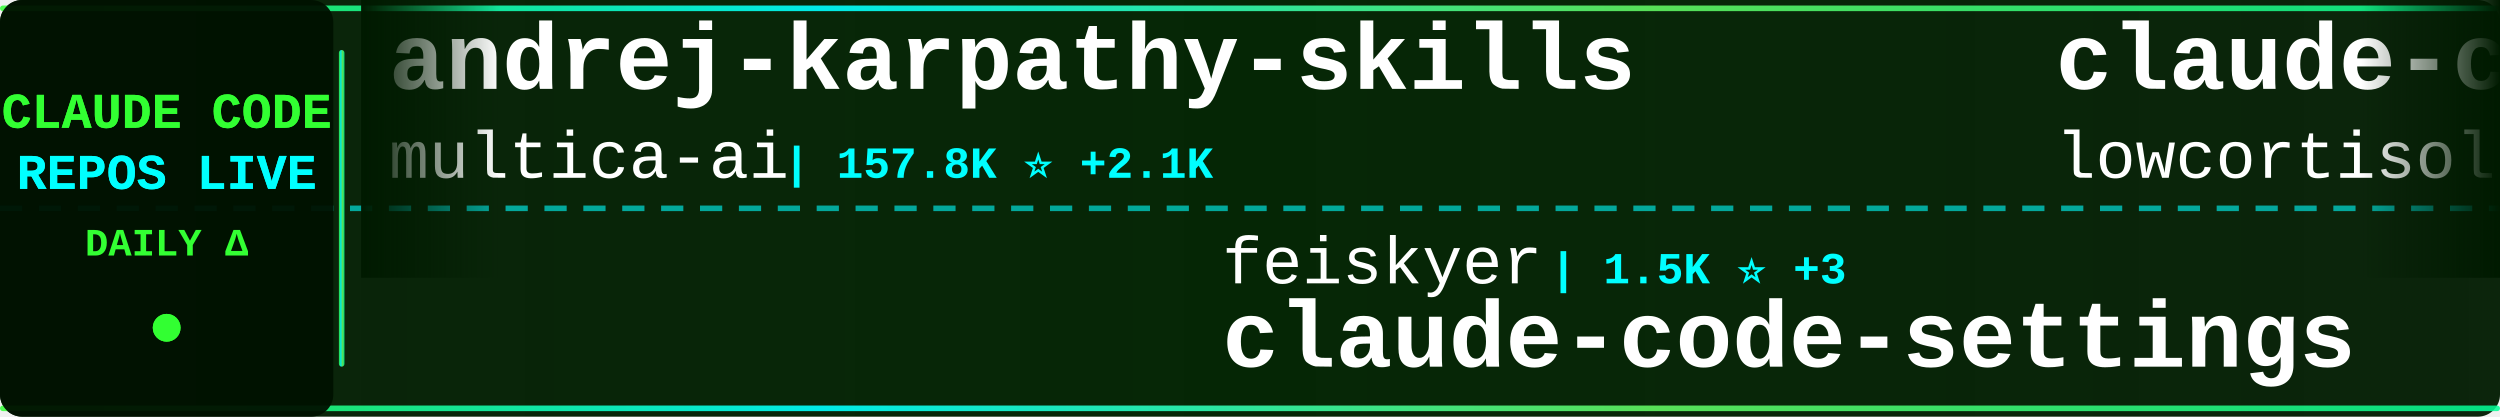
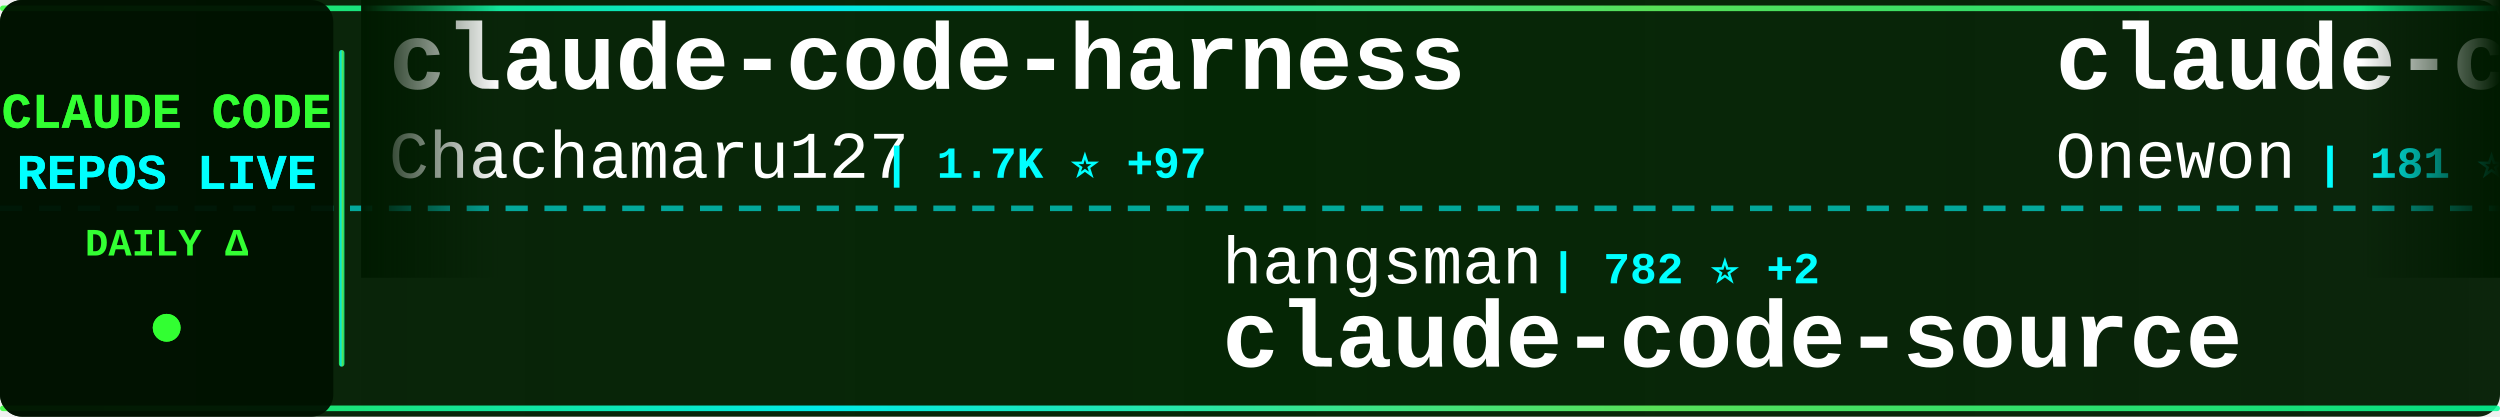
<svg xmlns="http://www.w3.org/2000/svg" width="900" height="150">
  <defs>
    <linearGradient id="tickerBg" x1="0%" y1="0%" x2="100%" y2="0%">
      <stop offset="0%" style="stop-color:#001a00;stop-opacity:0.95" />
      <stop offset="50%" style="stop-color:#002200;stop-opacity:0.98" />
      <stop offset="100%" style="stop-color:#001a00;stop-opacity:0.95" />
    </linearGradient>
    <linearGradient id="borderGrad" x1="0%" y1="0%" x2="100%" y2="0%">
      <stop offset="0%" style="stop-color:#33ff33;stop-opacity:0.85">
        <animate attributeName="stop-opacity" values="0.85;1;0.85" dur="2s" repeatCount="indefinite" />
      </stop>
      <stop offset="33%" style="stop-color:#00ffff;stop-opacity:0.9">
        <animate attributeName="stop-opacity" values="0.9;1;0.9" dur="2.2s" repeatCount="indefinite" />
      </stop>
      <stop offset="66%" style="stop-color:#66ff66;stop-opacity:0.85">
        <animate attributeName="stop-opacity" values="0.85;1;0.85" dur="1.8s" repeatCount="indefinite" />
      </stop>
      <stop offset="100%" style="stop-color:#00ff99;stop-opacity:0.85">
        <animate attributeName="stop-opacity" values="0.85;1;0.85" dur="2s" repeatCount="indefinite" />
      </stop>
    </linearGradient>
    <filter id="textGlow">
      <feGaussianBlur stdDeviation="0.1" result="coloredBlur" />
      <feMerge>
        <feMergeNode in="coloredBlur" />
        <feMergeNode in="SourceGraphic" />
      </feMerge>
    </filter>
    <filter id="metricGlow">
      <feGaussianBlur stdDeviation="0.2" result="coloredBlur" />
      <feMerge>
        <feMergeNode in="coloredBlur" />
        <feMergeNode in="SourceGraphic" />
      </feMerge>
    </filter>
    <linearGradient id="leftFade" x1="0%" y1="0%" x2="100%" y2="0%">
      <stop offset="0%" style="stop-color:#001a00;stop-opacity:1" />
      <stop offset="100%" style="stop-color:#001a00;stop-opacity:0" />
    </linearGradient>
    <linearGradient id="rightFade" x1="0%" y1="0%" x2="100%" y2="0%">
      <stop offset="0%" style="stop-color:#001a00;stop-opacity:0" />
      <stop offset="100%" style="stop-color:#001a00;stop-opacity:1" />
    </linearGradient>
  </defs>
  <rect width="900" height="150" fill="url(#tickerBg)" rx="8" />
  <rect x="0" y="2" width="900" height="2" fill="url(#borderGrad)" rx="1" />
  <rect x="0" y="146" width="900" height="2" fill="url(#borderGrad)" rx="1" />
  <line x1="0" y1="75" x2="900" y2="75" stroke="#00ffff" stroke-width="2" stroke-dasharray="8 6" opacity="0.6" />
  <rect x="0" y="0" width="120" height="150" fill="#001100" opacity="0.95" rx="8" />
  <text x="60" y="46" font-family="'Courier New', monospace" font-size="18" font-weight="bold" fill="#33ff33" text-anchor="middle" filter="url(#textGlow)">
    CLAUDE CODE
  </text>
  <text x="60" y="68" font-family="'Courier New', monospace" font-size="18" font-weight="bold" fill="#00ffff" text-anchor="middle" filter="url(#textGlow)">
    REPOS LIVE
  </text>
  <text x="60" y="92" font-family="'Courier New', monospace" font-size="14" font-weight="bold" fill="#33ff33" text-anchor="middle">
    DAILY Δ
  </text>
  <circle cx="60" cy="118" r="5" fill="#33ff33" filter="url(#metricGlow)">
    <animate attributeName="r" values="4;6;4" dur="1.5s" repeatCount="indefinite" />
    <animate attributeName="opacity" values="0.6;1;0.6" dur="1.5s" repeatCount="indefinite" />
  </circle>
  <rect x="122" y="18" width="2" height="114" fill="url(#borderGrad)" rx="1" />
  <clipPath id="tickerClip">
    <rect x="130" y="0" width="770" height="150" />
  </clipPath>
  <g clip-path="url(#tickerClip)">
    <g id="tickerItems">
      <animateTransform attributeName="transform" attributeType="XML" type="translate" from="0 0" to="-3000 0" dur="54s" repeatCount="indefinite" />
      <g transform="translate(0, 0)">
-         <text x="140" y="32" font-family="'Courier New', monospace" font-size="34" font-weight="bold" fill="#ffffff">andrej-karpathy-skills</text>
-         <text x="140" y="64" font-family="'Courier New', monospace" font-size="24" font-weight="normal" fill="#ffffff" opacity="1.0">multica-ai</text>
-         <text x="282" y="64" font-family="'Courier New', monospace" font-size="16" font-weight="bold" fill="#00ffff"> | 157.8K ⭐ +2.1K</text>
+         <text x="140" y="32" font-family="'Courier New', monospace" font-size="34" font-weight="bold" fill="#ffffff">claude-code-harness</text>
+         <text x="140" y="64" font-family="'Courier New', monospace" font-size="24" font-weight="normal" fill="#ffffff" opacity="1.0">Chachamaru127</text>
+         <text x="318" y="64" font-family="'Courier New', monospace" font-size="16" font-weight="bold" fill="#00ffff"> | 1.7K ⭐ +97</text>
      </g>
      <g transform="translate(300, 0)">
-         <text x="140" y="102" font-family="'Courier New', monospace" font-size="24" font-weight="normal" fill="#ffffff" opacity="1.0">feiskyer</text>
-         <text x="258" y="102" font-family="'Courier New', monospace" font-size="16" font-weight="bold" fill="#00ffff"> | 1.5K ⭐ +3</text>
-         <text x="140" y="132" font-family="'Courier New', monospace" font-size="34" font-weight="bold" fill="#ffffff">claude-code-settings</text>
+         <text x="140" y="102" font-family="'Courier New', monospace" font-size="24" font-weight="normal" fill="#ffffff" opacity="1.0">hangsman</text>
+         <text x="258" y="102" font-family="'Courier New', monospace" font-size="16" font-weight="bold" fill="#00ffff"> | 782 ⭐ +2</text>
+         <text x="140" y="132" font-family="'Courier New', monospace" font-size="34" font-weight="bold" fill="#ffffff">claude-code-source</text>
      </g>
      <g transform="translate(600, 0)">
        <text x="140" y="32" font-family="'Courier New', monospace" font-size="34" font-weight="bold" fill="#ffffff">claude-code</text>
-         <text x="140" y="64" font-family="'Courier New', monospace" font-size="24" font-weight="normal" fill="#ffffff" opacity="1.0">lowcortisolprogrammer</text>
-         <text x="414" y="64" font-family="'Courier New', monospace" font-size="16" font-weight="bold" fill="#00ffff"> | 172 ⭐ +1</text>
+         <text x="140" y="64" font-family="'Courier New', monospace" font-size="24" font-weight="normal" fill="#ffffff" opacity="1.0">Onewon</text>
+         <text x="234" y="64" font-family="'Courier New', monospace" font-size="16" font-weight="bold" fill="#00ffff"> | 181 ⭐ +1</text>
      </g>
      <g transform="translate(900, 0)">
-         <text x="140" y="102" font-family="'Courier New', monospace" font-size="24" font-weight="normal" fill="#ffffff" opacity="1.0">luyao618</text>
-         <text x="258" y="102" font-family="'Courier New', monospace" font-size="16" font-weight="bold" fill="#00ffff"> | 1.4K ⭐ +16</text>
-         <text x="140" y="132" font-family="'Courier New', monospace" font-size="34" font-weight="bold" fill="#ffffff">Claude-Code-Source-Study</text>
+         <text x="140" y="102" font-family="'Courier New', monospace" font-size="24" font-weight="normal" fill="#ffffff" opacity="1.0">codeaashu</text>
+         <text x="270" y="102" font-family="'Courier New', monospace" font-size="16" font-weight="bold" fill="#00ffff"> | 2.7K ⭐ +8</text>
+         <text x="140" y="132" font-family="'Courier New', monospace" font-size="34" font-weight="bold" fill="#ffffff">claude-code</text>
      </g>
      <g transform="translate(1200, 0)">
-         <text x="140" y="32" font-family="'Courier New', monospace" font-size="34" font-weight="bold" fill="#ffffff">claude-code</text>
-         <text x="140" y="64" font-family="'Courier New', monospace" font-size="24" font-weight="normal" fill="#ffffff" opacity="1.0">freestylefly</text>
-         <text x="306" y="64" font-family="'Courier New', monospace" font-size="16" font-weight="bold" fill="#00ffff"> | 125 ⭐</text>
+         <text x="140" y="32" font-family="'Courier New', monospace" font-size="34" font-weight="bold" fill="#ffffff">claude-code-rust</text>
+         <text x="140" y="64" font-family="'Courier New', monospace" font-size="24" font-weight="normal" fill="#ffffff" opacity="1.0">lorryjovens-hub</text>
+         <text x="342" y="64" font-family="'Courier New', monospace" font-size="16" font-weight="bold" fill="#00ffff"> | 1.6K ⭐ +5</text>
      </g>
      <g transform="translate(1500, 0)">
        <text x="140" y="102" font-family="'Courier New', monospace" font-size="24" font-weight="normal" fill="#ffffff" opacity="1.0">anthropics</text>
-         <text x="282" y="102" font-family="'Courier New', monospace" font-size="16" font-weight="bold" fill="#00ffff"> | 28.1K ⭐ +221</text>
+         <text x="282" y="102" font-family="'Courier New', monospace" font-size="16" font-weight="bold" fill="#00ffff"> | 28.2K ⭐ +258</text>
        <text x="140" y="132" font-family="'Courier New', monospace" font-size="34" font-weight="bold" fill="#ffffff">claude-plugins-official</text>
      </g>
      <g transform="translate(1800, 0)">
-         <text x="140" y="32" font-family="'Courier New', monospace" font-size="34" font-weight="bold" fill="#ffffff">claude-code-pm-course</text>
-         <text x="140" y="64" font-family="'Courier New', monospace" font-size="24" font-weight="normal" fill="#ffffff" opacity="1.0">carlvellotti</text>
-         <text x="306" y="64" font-family="'Courier New', monospace" font-size="16" font-weight="bold" fill="#00ffff"> | 2.0K ⭐ +6</text>
+         <text x="140" y="32" font-family="'Courier New', monospace" font-size="34" font-weight="bold" fill="#ffffff">claude-code-cli</text>
+         <text x="140" y="64" font-family="'Courier New', monospace" font-size="24" font-weight="normal" fill="#ffffff" opacity="1.0">huangserva</text>
+         <text x="282" y="64" font-family="'Courier New', monospace" font-size="16" font-weight="bold" fill="#00ffff"> | 589 ⭐ +1</text>
      </g>
      <g transform="translate(2100, 0)">
-         <text x="140" y="102" font-family="'Courier New', monospace" font-size="24" font-weight="normal" fill="#ffffff" opacity="1.0">disler</text>
-         <text x="234" y="102" font-family="'Courier New', monospace" font-size="16" font-weight="bold" fill="#00ffff"> | 1.2K ⭐ +20</text>
-         <text x="140" y="132" font-family="'Courier New', monospace" font-size="34" font-weight="bold" fill="#ffffff">pi-vs-claude-code</text>
+         <text x="140" y="102" font-family="'Courier New', monospace" font-size="24" font-weight="normal" fill="#ffffff" opacity="1.0">luongnv89</text>
+         <text x="270" y="102" font-family="'Courier New', monospace" font-size="16" font-weight="bold" fill="#00ffff"> | 34.3K ⭐ +94</text>
+         <text x="140" y="132" font-family="'Courier New', monospace" font-size="34" font-weight="bold" fill="#ffffff">claude-howto</text>
      </g>
      <g transform="translate(2400, 0)">
-         <text x="140" y="32" font-family="'Courier New', monospace" font-size="34" font-weight="bold" fill="#ffffff">ECC</text>
-         <text x="140" y="64" font-family="'Courier New', monospace" font-size="24" font-weight="normal" fill="#ffffff" opacity="1.0">affaan-m</text>
-         <text x="258" y="64" font-family="'Courier New', monospace" font-size="16" font-weight="bold" fill="#00ffff"> | 195.0K ⭐ +2.1K</text>
+         <text x="140" y="32" font-family="'Courier New', monospace" font-size="34" font-weight="bold" fill="#ffffff">claude-coder</text>
+         <text x="140" y="64" font-family="'Courier New', monospace" font-size="24" font-weight="normal" fill="#ffffff" opacity="1.0">kodu-ai</text>
+         <text x="246" y="64" font-family="'Courier New', monospace" font-size="16" font-weight="bold" fill="#00ffff"> | 5.3K ⭐</text>
      </g>
      <g transform="translate(2700, 0)">
-         <text x="140" y="102" font-family="'Courier New', monospace" font-size="24" font-weight="normal" fill="#ffffff" opacity="1.0">Piebald-AI</text>
-         <text x="282" y="102" font-family="'Courier New', monospace" font-size="16" font-weight="bold" fill="#00ffff"> | 10.5K ⭐ +37</text>
-         <text x="140" y="132" font-family="'Courier New', monospace" font-size="34" font-weight="bold" fill="#ffffff">claude-code-system-promp...</text>
+         <text x="140" y="102" font-family="'Courier New', monospace" font-size="24" font-weight="normal" fill="#ffffff" opacity="1.0">RishabhK103</text>
+         <text x="294" y="102" font-family="'Courier New', monospace" font-size="16" font-weight="bold" fill="#00ffff"> | 84 ⭐</text>
+         <text x="140" y="132" font-family="'Courier New', monospace" font-size="34" font-weight="bold" fill="#ffffff">claude-code</text>
      </g>
      <g transform="translate(3000, 0)">
-         <text x="140" y="32" font-family="'Courier New', monospace" font-size="34" font-weight="bold" fill="#ffffff">andrej-karpathy-skills</text>
-         <text x="140" y="64" font-family="'Courier New', monospace" font-size="24" font-weight="normal" fill="#ffffff" opacity="1.0">multica-ai</text>
-         <text x="282" y="64" font-family="'Courier New', monospace" font-size="16" font-weight="bold" fill="#00ffff"> | 157.8K ⭐ +2.1K</text>
+         <text x="140" y="32" font-family="'Courier New', monospace" font-size="34" font-weight="bold" fill="#ffffff">claude-code-harness</text>
+         <text x="140" y="64" font-family="'Courier New', monospace" font-size="24" font-weight="normal" fill="#ffffff" opacity="1.0">Chachamaru127</text>
+         <text x="318" y="64" font-family="'Courier New', monospace" font-size="16" font-weight="bold" fill="#00ffff"> | 1.7K ⭐ +97</text>
      </g>
      <g transform="translate(3300, 0)">
-         <text x="140" y="102" font-family="'Courier New', monospace" font-size="24" font-weight="normal" fill="#ffffff" opacity="1.0">feiskyer</text>
-         <text x="258" y="102" font-family="'Courier New', monospace" font-size="16" font-weight="bold" fill="#00ffff"> | 1.5K ⭐ +3</text>
-         <text x="140" y="132" font-family="'Courier New', monospace" font-size="34" font-weight="bold" fill="#ffffff">claude-code-settings</text>
+         <text x="140" y="102" font-family="'Courier New', monospace" font-size="24" font-weight="normal" fill="#ffffff" opacity="1.0">hangsman</text>
+         <text x="258" y="102" font-family="'Courier New', monospace" font-size="16" font-weight="bold" fill="#00ffff"> | 782 ⭐ +2</text>
+         <text x="140" y="132" font-family="'Courier New', monospace" font-size="34" font-weight="bold" fill="#ffffff">claude-code-source</text>
      </g>
      <g transform="translate(3600, 0)">
        <text x="140" y="32" font-family="'Courier New', monospace" font-size="34" font-weight="bold" fill="#ffffff">claude-code</text>
-         <text x="140" y="64" font-family="'Courier New', monospace" font-size="24" font-weight="normal" fill="#ffffff" opacity="1.0">lowcortisolprogrammer</text>
-         <text x="414" y="64" font-family="'Courier New', monospace" font-size="16" font-weight="bold" fill="#00ffff"> | 172 ⭐ +1</text>
+         <text x="140" y="64" font-family="'Courier New', monospace" font-size="24" font-weight="normal" fill="#ffffff" opacity="1.0">Onewon</text>
+         <text x="234" y="64" font-family="'Courier New', monospace" font-size="16" font-weight="bold" fill="#00ffff"> | 181 ⭐ +1</text>
      </g>
      <g transform="translate(3900, 0)">
-         <text x="140" y="102" font-family="'Courier New', monospace" font-size="24" font-weight="normal" fill="#ffffff" opacity="1.0">luyao618</text>
-         <text x="258" y="102" font-family="'Courier New', monospace" font-size="16" font-weight="bold" fill="#00ffff"> | 1.4K ⭐ +16</text>
-         <text x="140" y="132" font-family="'Courier New', monospace" font-size="34" font-weight="bold" fill="#ffffff">Claude-Code-Source-Study</text>
+         <text x="140" y="102" font-family="'Courier New', monospace" font-size="24" font-weight="normal" fill="#ffffff" opacity="1.0">codeaashu</text>
+         <text x="270" y="102" font-family="'Courier New', monospace" font-size="16" font-weight="bold" fill="#00ffff"> | 2.7K ⭐ +8</text>
+         <text x="140" y="132" font-family="'Courier New', monospace" font-size="34" font-weight="bold" fill="#ffffff">claude-code</text>
      </g>
    </g>
  </g>
  <rect x="130" y="0" width="50" height="100" fill="url(#leftFade)" />
  <rect x="850" y="0" width="50" height="100" fill="url(#rightFade)" />
</svg>
